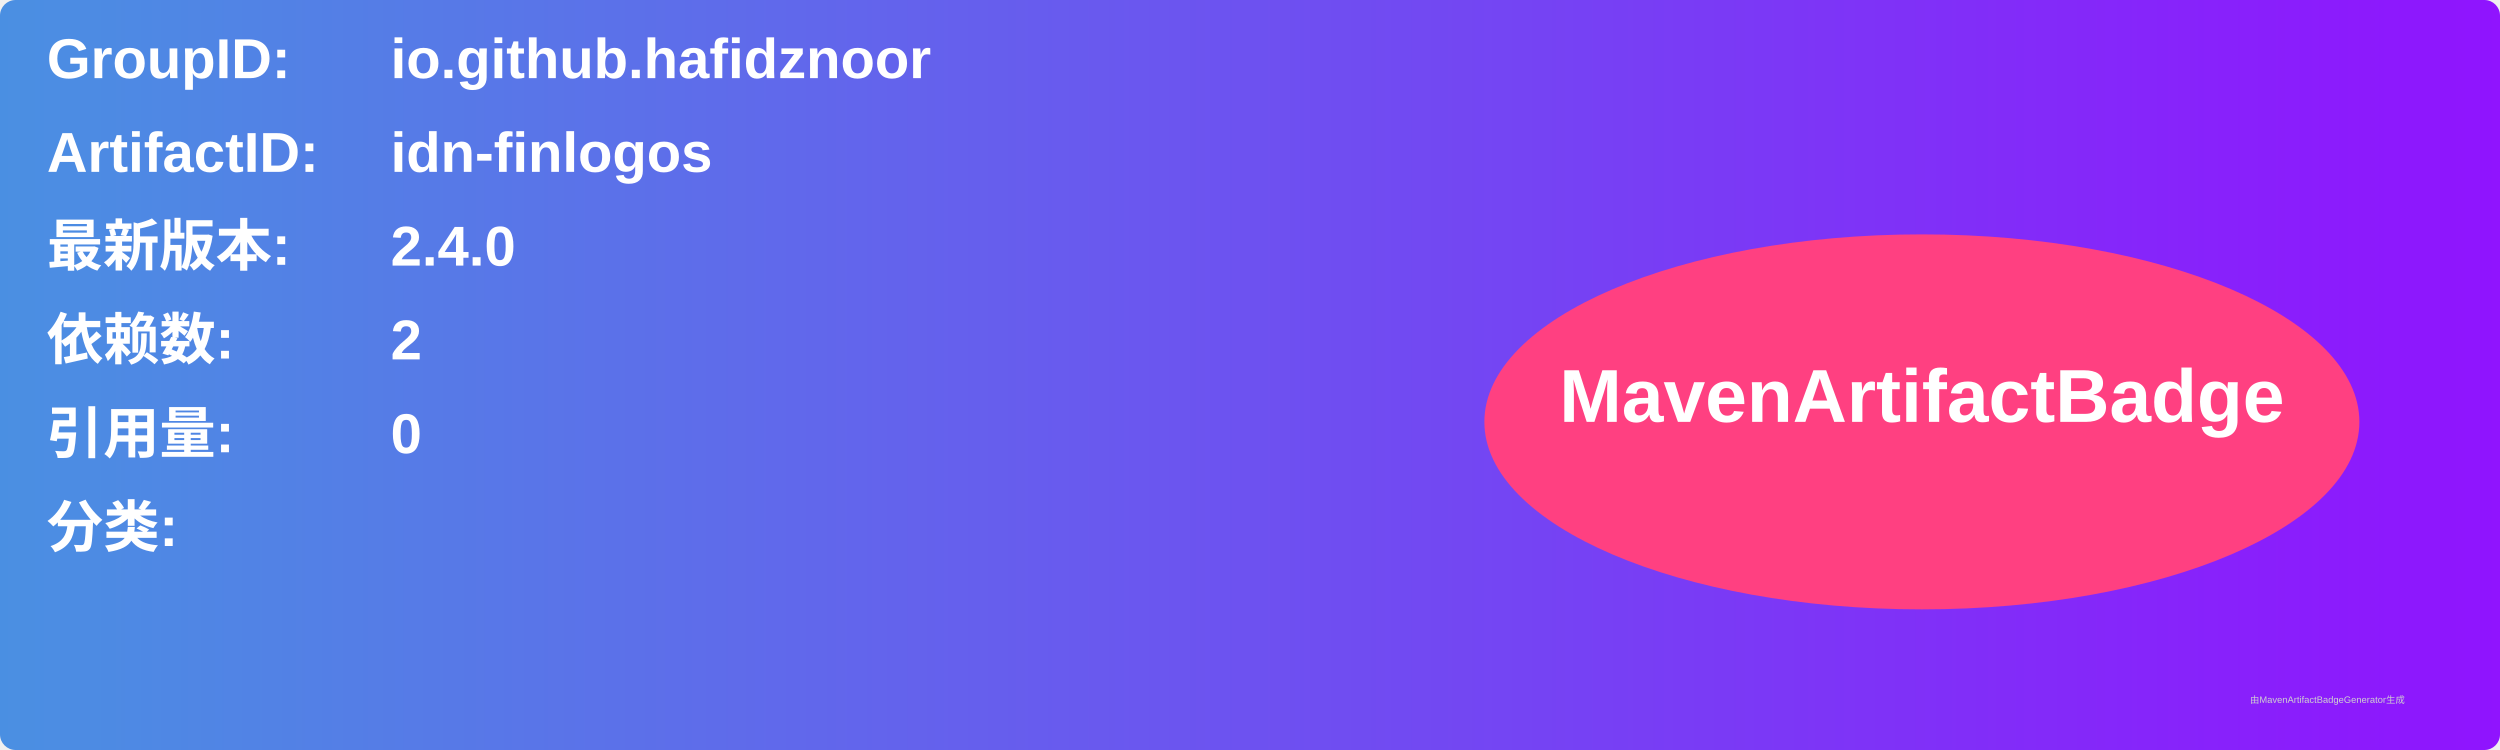
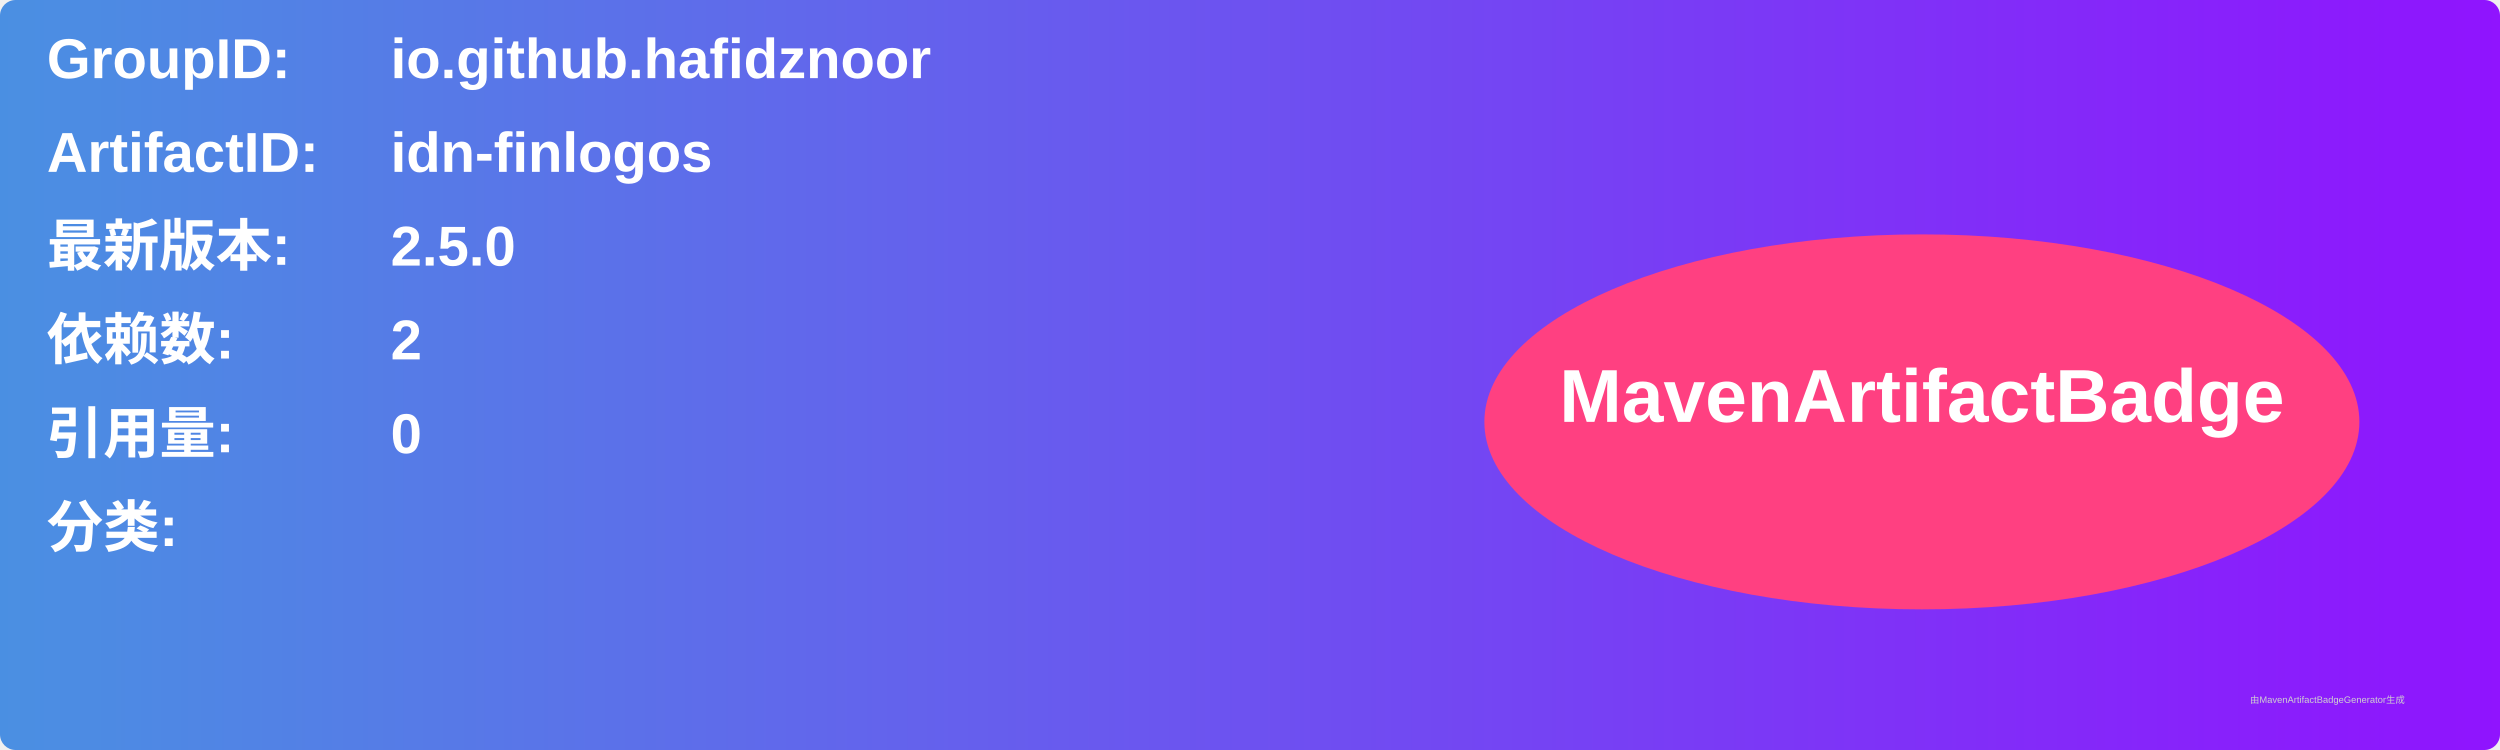
<svg xmlns="http://www.w3.org/2000/svg" width="800" height="240" viewBox="0 0 800 240">
  <linearGradient id="grad" x1="0%" y1="0%" x2="100%" y2="0%">
    <stop offset="0%" stop-color="#4a90e2" />
    <stop offset="100%" stop-color="#9013fe" />
  </linearGradient>
  <rect width="100%" height="100%" rx="5" ry="5" fill="url(#grad)" />
  <g transform="translate(15, 15)">
    <text x="0" y="10" font-family="Arial" font-size="18" fill="white" font-weight="bold" width="260">GroupID:</text>
    <text x="110" y="10" font-family="Arial" font-size="18" fill="white" font-weight="bold" width="460">io.github.hafidznoor</text>
    <text x="0" y="40" font-family="Arial" font-size="18" fill="white" font-weight="bold" width="260">ArtifactID:</text>
    <text x="110" y="40" font-family="Arial" font-size="18" fill="white" font-weight="bold" width="460">idn-finlogos</text>
    <text x="0" y="70" font-family="Arial" font-size="18" fill="white" font-weight="bold">最新版本:</text>
    <text x="110" y="70" font-family="Arial" font-size="18" fill="white" font-weight="bold">
-       <tspan font-weight="bold">2.4.0</tspan>
+       <tspan font-weight="bold">2.5.0</tspan>
    </text>
    <text x="0" y="100" font-family="Arial" font-size="18" fill="white" font-weight="bold">依赖数: </text>
    <text x="110" y="100" font-family="Arial" font-size="18" fill="white">
      <tspan font-weight="bold">2</tspan>
    </text>
    <text x="0" y="130" font-family="Arial" font-size="18" fill="white" font-weight="bold">引用量: </text>
    <text x="110" y="130" font-family="Arial" font-size="18" fill="white">
      <tspan font-weight="bold">0</tspan>
    </text>
    <text x="0" y="160" font-family="Arial" font-size="18" fill="white" font-weight="bold">分类:</text>
    <text x="10" y="190" font-family="Arial" font-size="10" fill="white">
      <tspan font-weight="bold" />
    </text>
    <ellipse cx="600" cy="120" rx="140" ry="60" fill="#ff4081" />
    <text x="600" y="120" text-anchor="middle" font-family="Arial" font-size="24" fill="white" font-weight="bold">MavenArtifactBadge</text>
  </g>
  <text x="720" y="225" font-family="Arial" font-size="3" fill="#d0d0d0">由MavenArtifactBadgeGenerator生成</text>
</svg>
